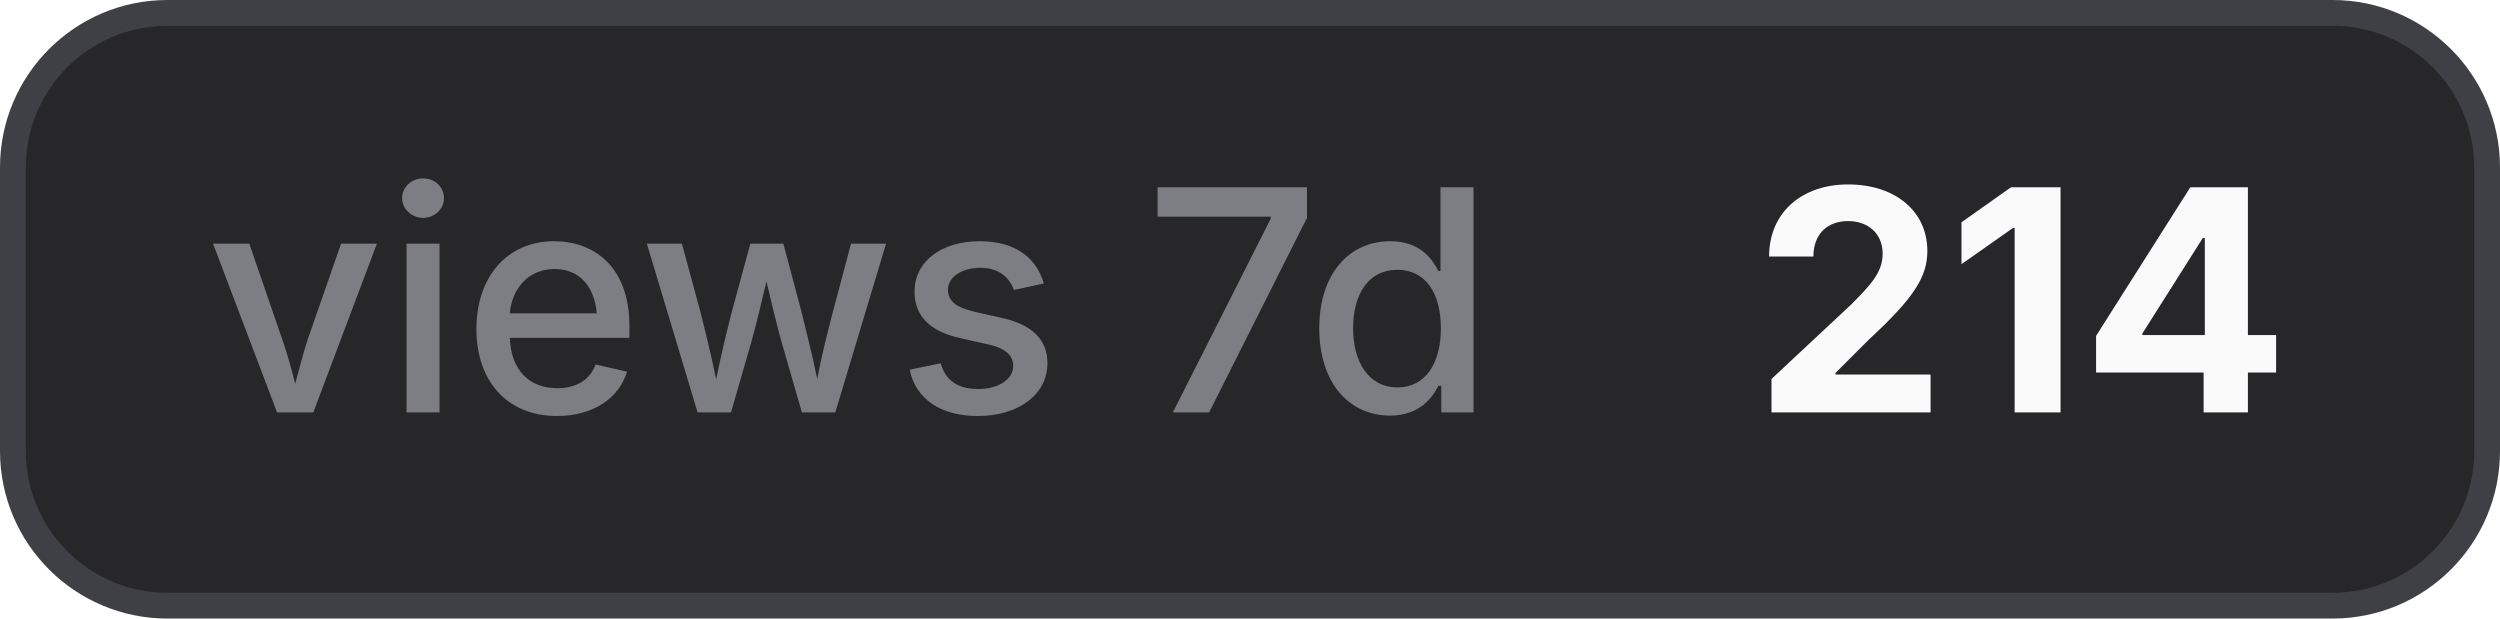
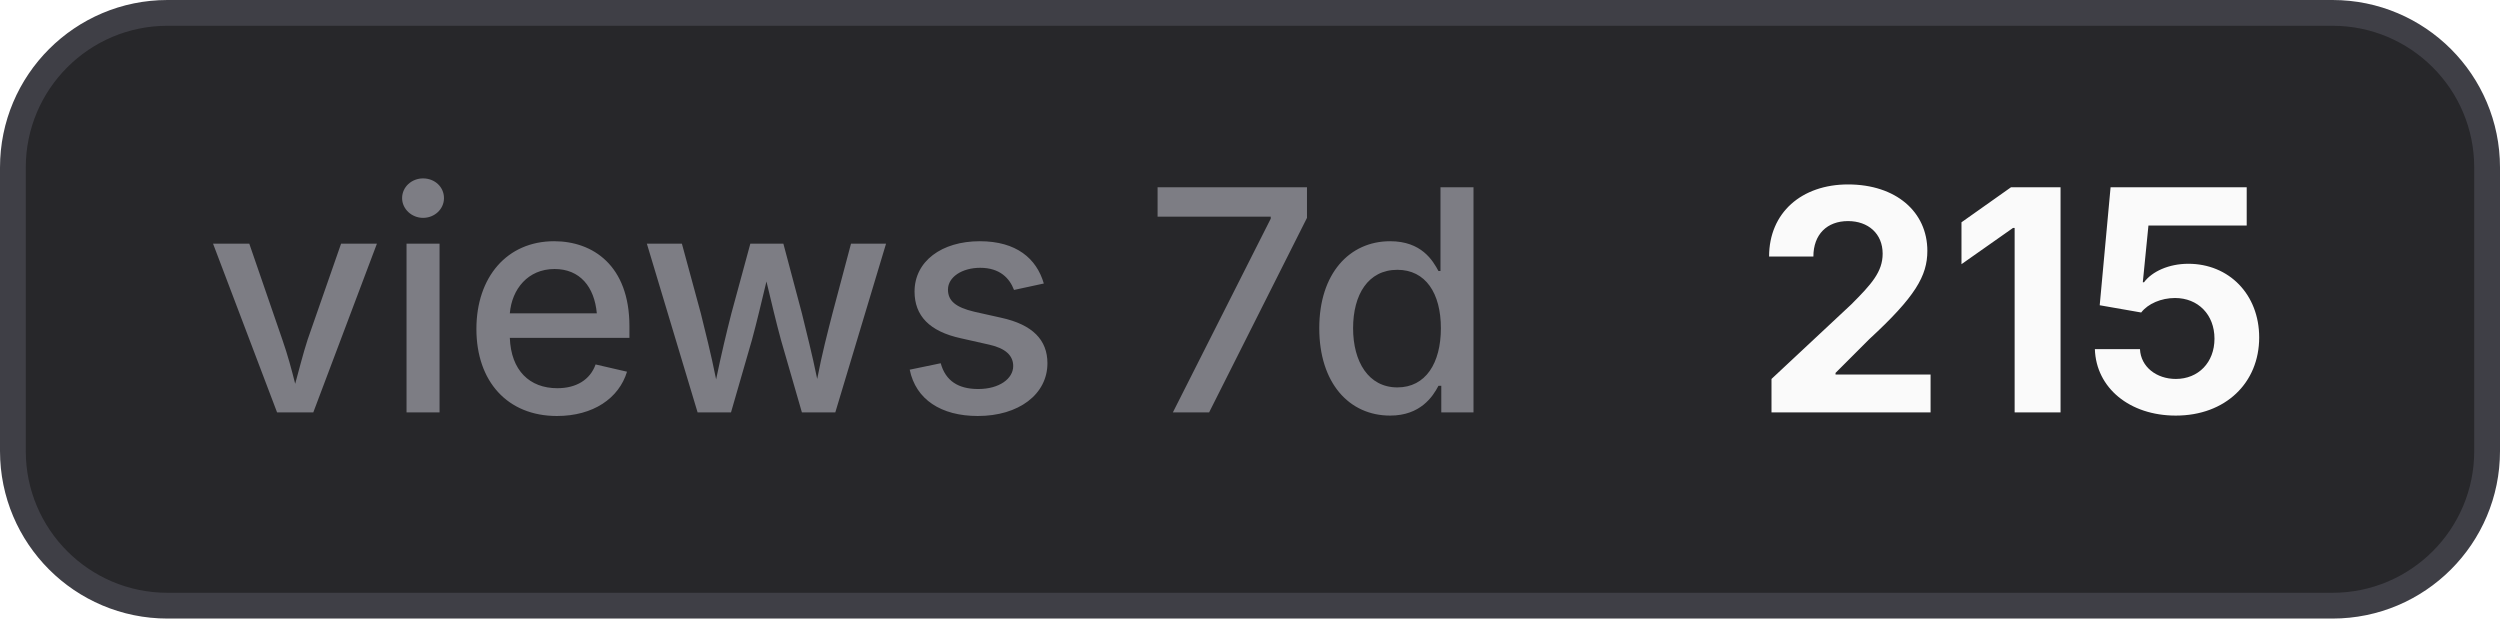
- <svg xmlns="http://www.w3.org/2000/svg" width="97" height="24" viewBox="0 0 97 24" role="img" aria-label="views 7d: 214">
+ <svg xmlns="http://www.w3.org/2000/svg" width="97" height="24" viewBox="0 0 97 24" role="img" aria-label="views 7d: 215">
  <style>
    .bg { fill: #27272a; stroke: #3f3f46; }
    .border { stroke: #3f3f46; }
    .label { fill: #a1a1aa; fill-opacity: 0.7; }
    .value { fill: #fafafa; }
    .icon { color: #fafafa; }
    @media (prefers-color-scheme: light) {
      .bg { fill: #f4f4f5; stroke: #d4d4d8; }
      .border { stroke: #d4d4d8; }
      .label { fill: #71717a; }
      .value { fill: #18181b; }
      .icon { color: #18181b; }
    }
  </style>
  <rect class="bg" x="0.5" y="0.5" width="96" height="23" rx="6" stroke-width="1" />
  <text class="label" x="8" y="16" font-family="Inter,ui-sans-serif,system-ui,-apple-system,BlinkMacSystemFont,Segoe UI,sans-serif" font-size="12" font-weight="500">views 7d</text>
-   <text class="value" x="68" y="16" font-family="Inter,ui-sans-serif,system-ui,-apple-system,BlinkMacSystemFont,Segoe UI,sans-serif" font-size="12" font-weight="700">214</text>
+   <text class="value" x="68" y="16" font-family="Inter,ui-sans-serif,system-ui,-apple-system,BlinkMacSystemFont,Segoe UI,sans-serif" font-size="12" font-weight="700">215</text>
</svg>
